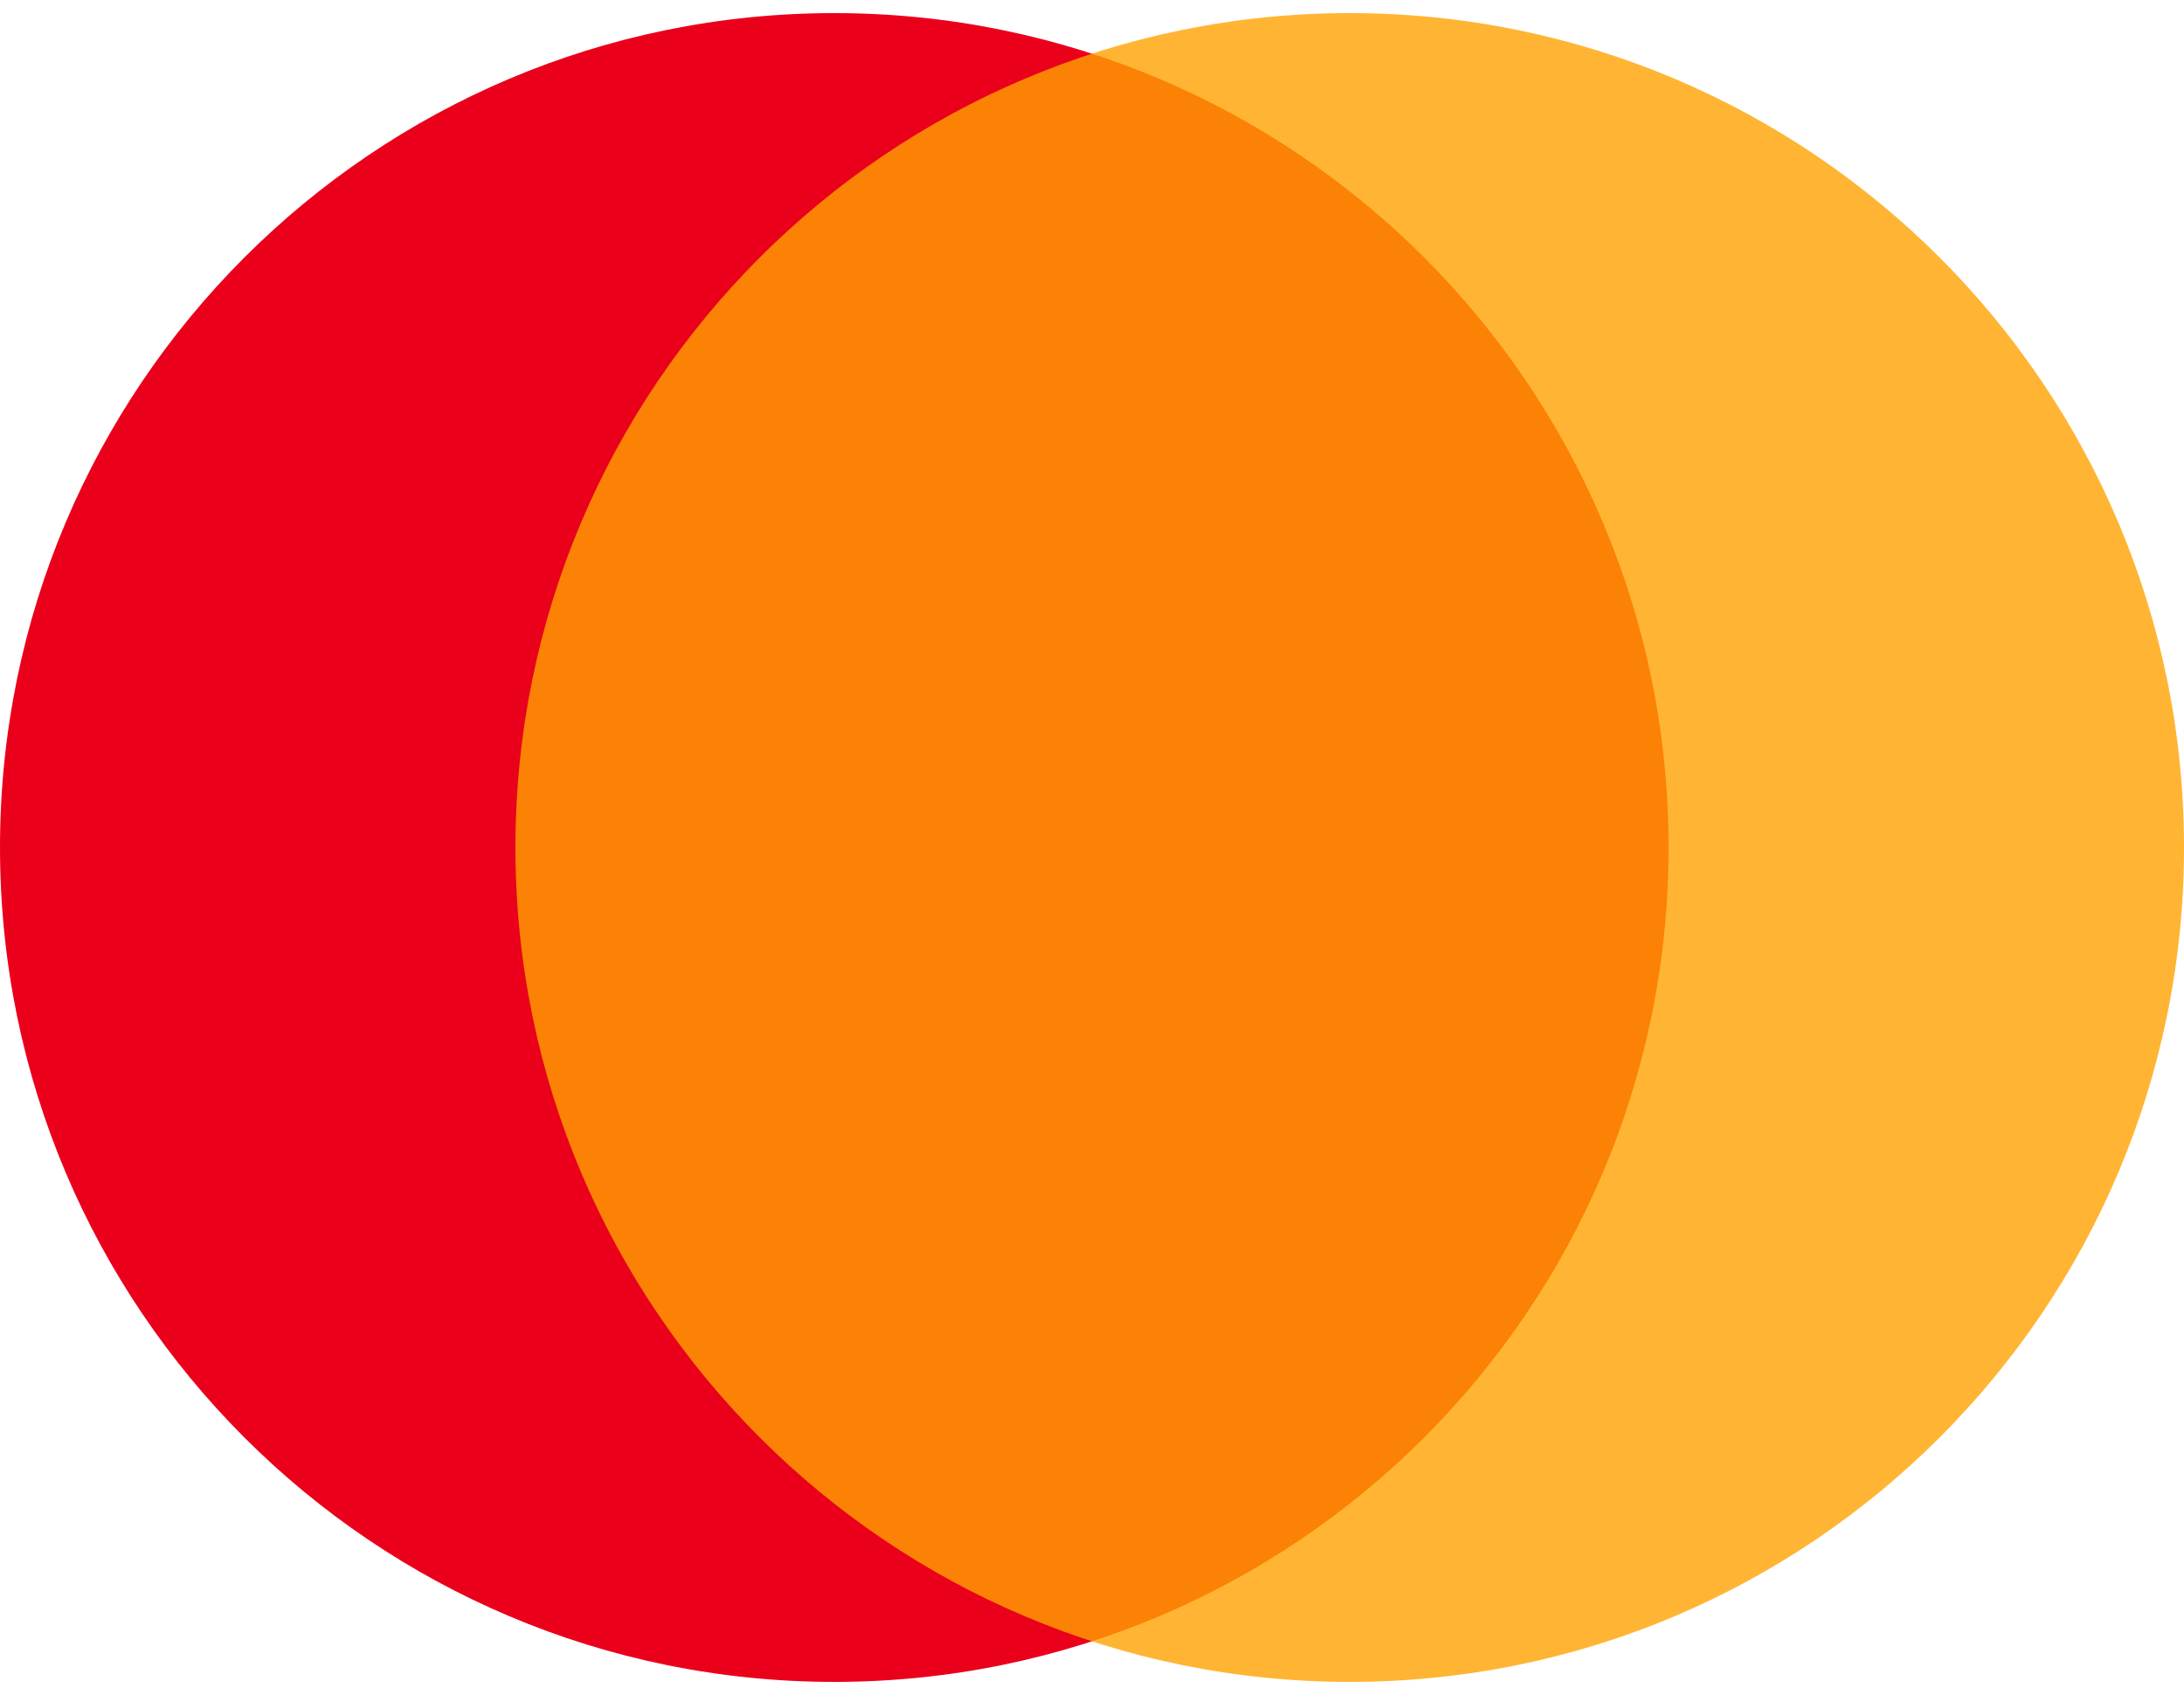
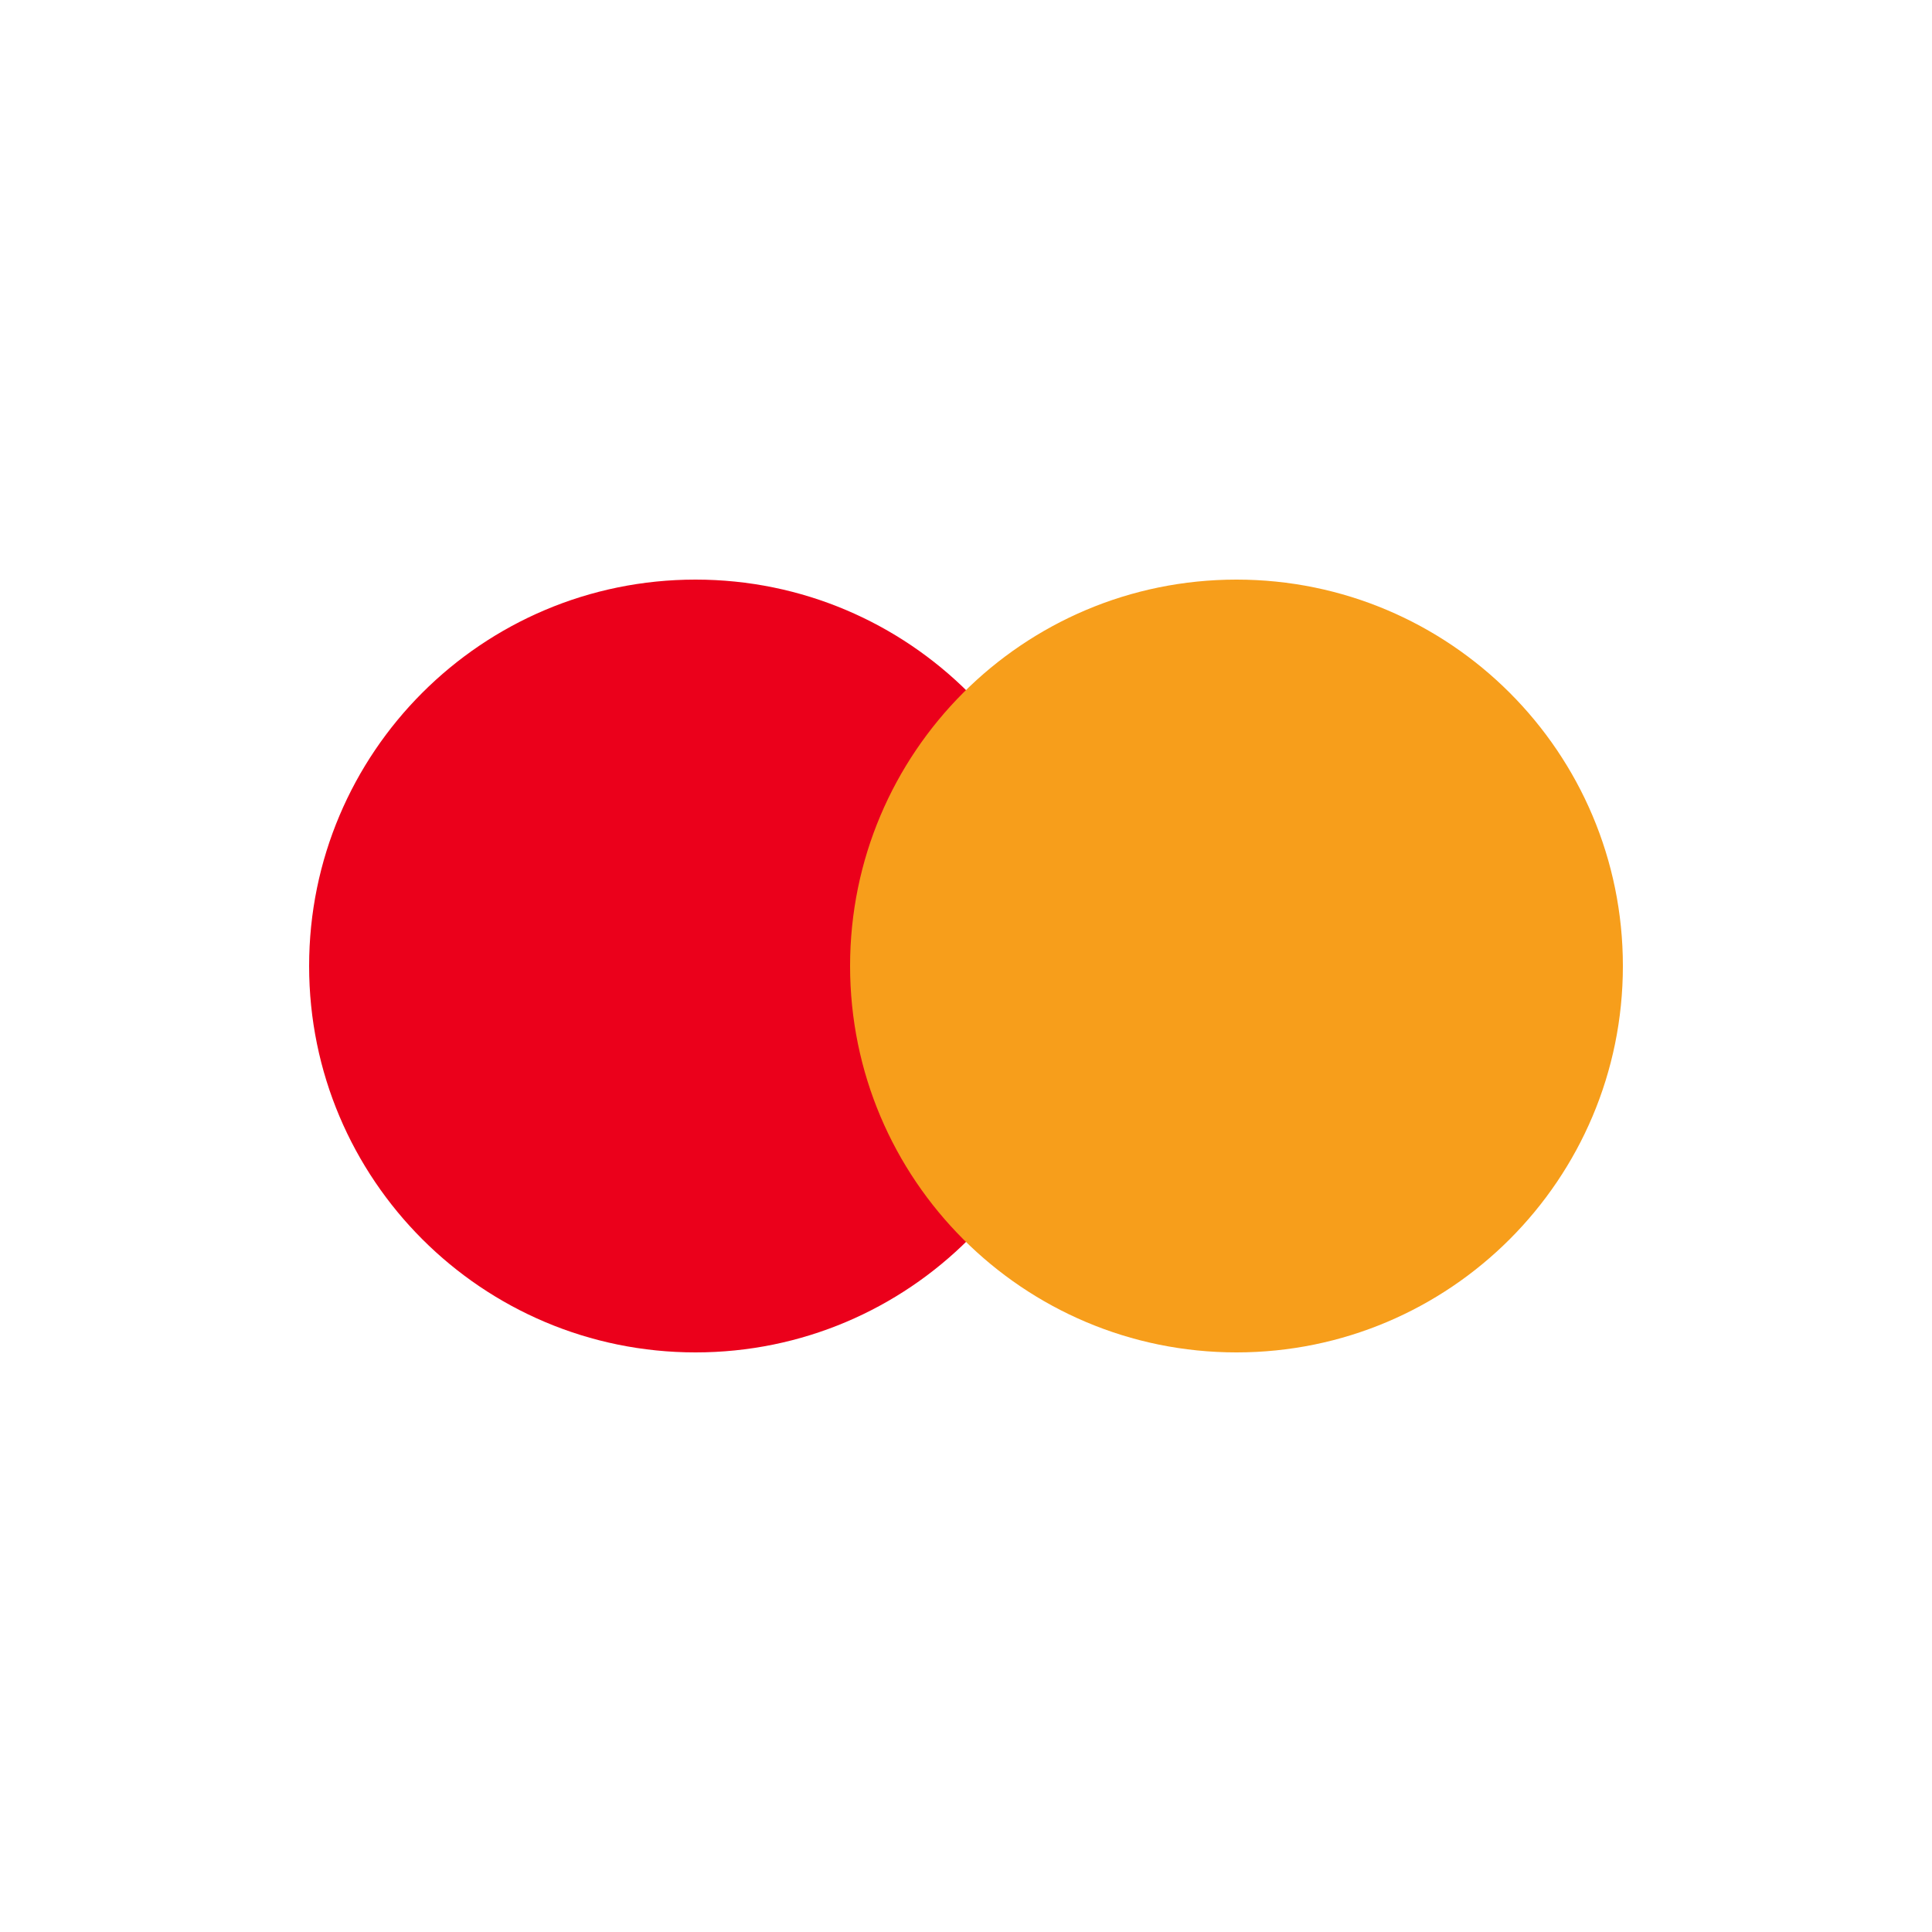
- <svg xmlns="http://www.w3.org/2000/svg" viewBox="0 0 1000 776">
-   <circle cx="382" cy="388" r="382" fill="#EA001B" />
-   <circle cx="618" cy="388" r="382" fill="#FFA200" opacity="0.8" />
+ <svg xmlns="http://www.w3.org/2000/svg" viewBox="0 0 50 50">
+   <circle cx="18" cy="25" r="10" fill="#EB001B" />
+   <circle cx="32" cy="25" r="10" fill="#F79E1B" />
+   <path fill="#FF5F00" d="M25 15c3.488 0 6.644 1.466 8.857 3.857C31.644 16.466 28.488 15 25 15c-3.488 0-6.644 1.466-8.857 3.857C18.356 16.466 21.512 15 25 15z" />
</svg>
